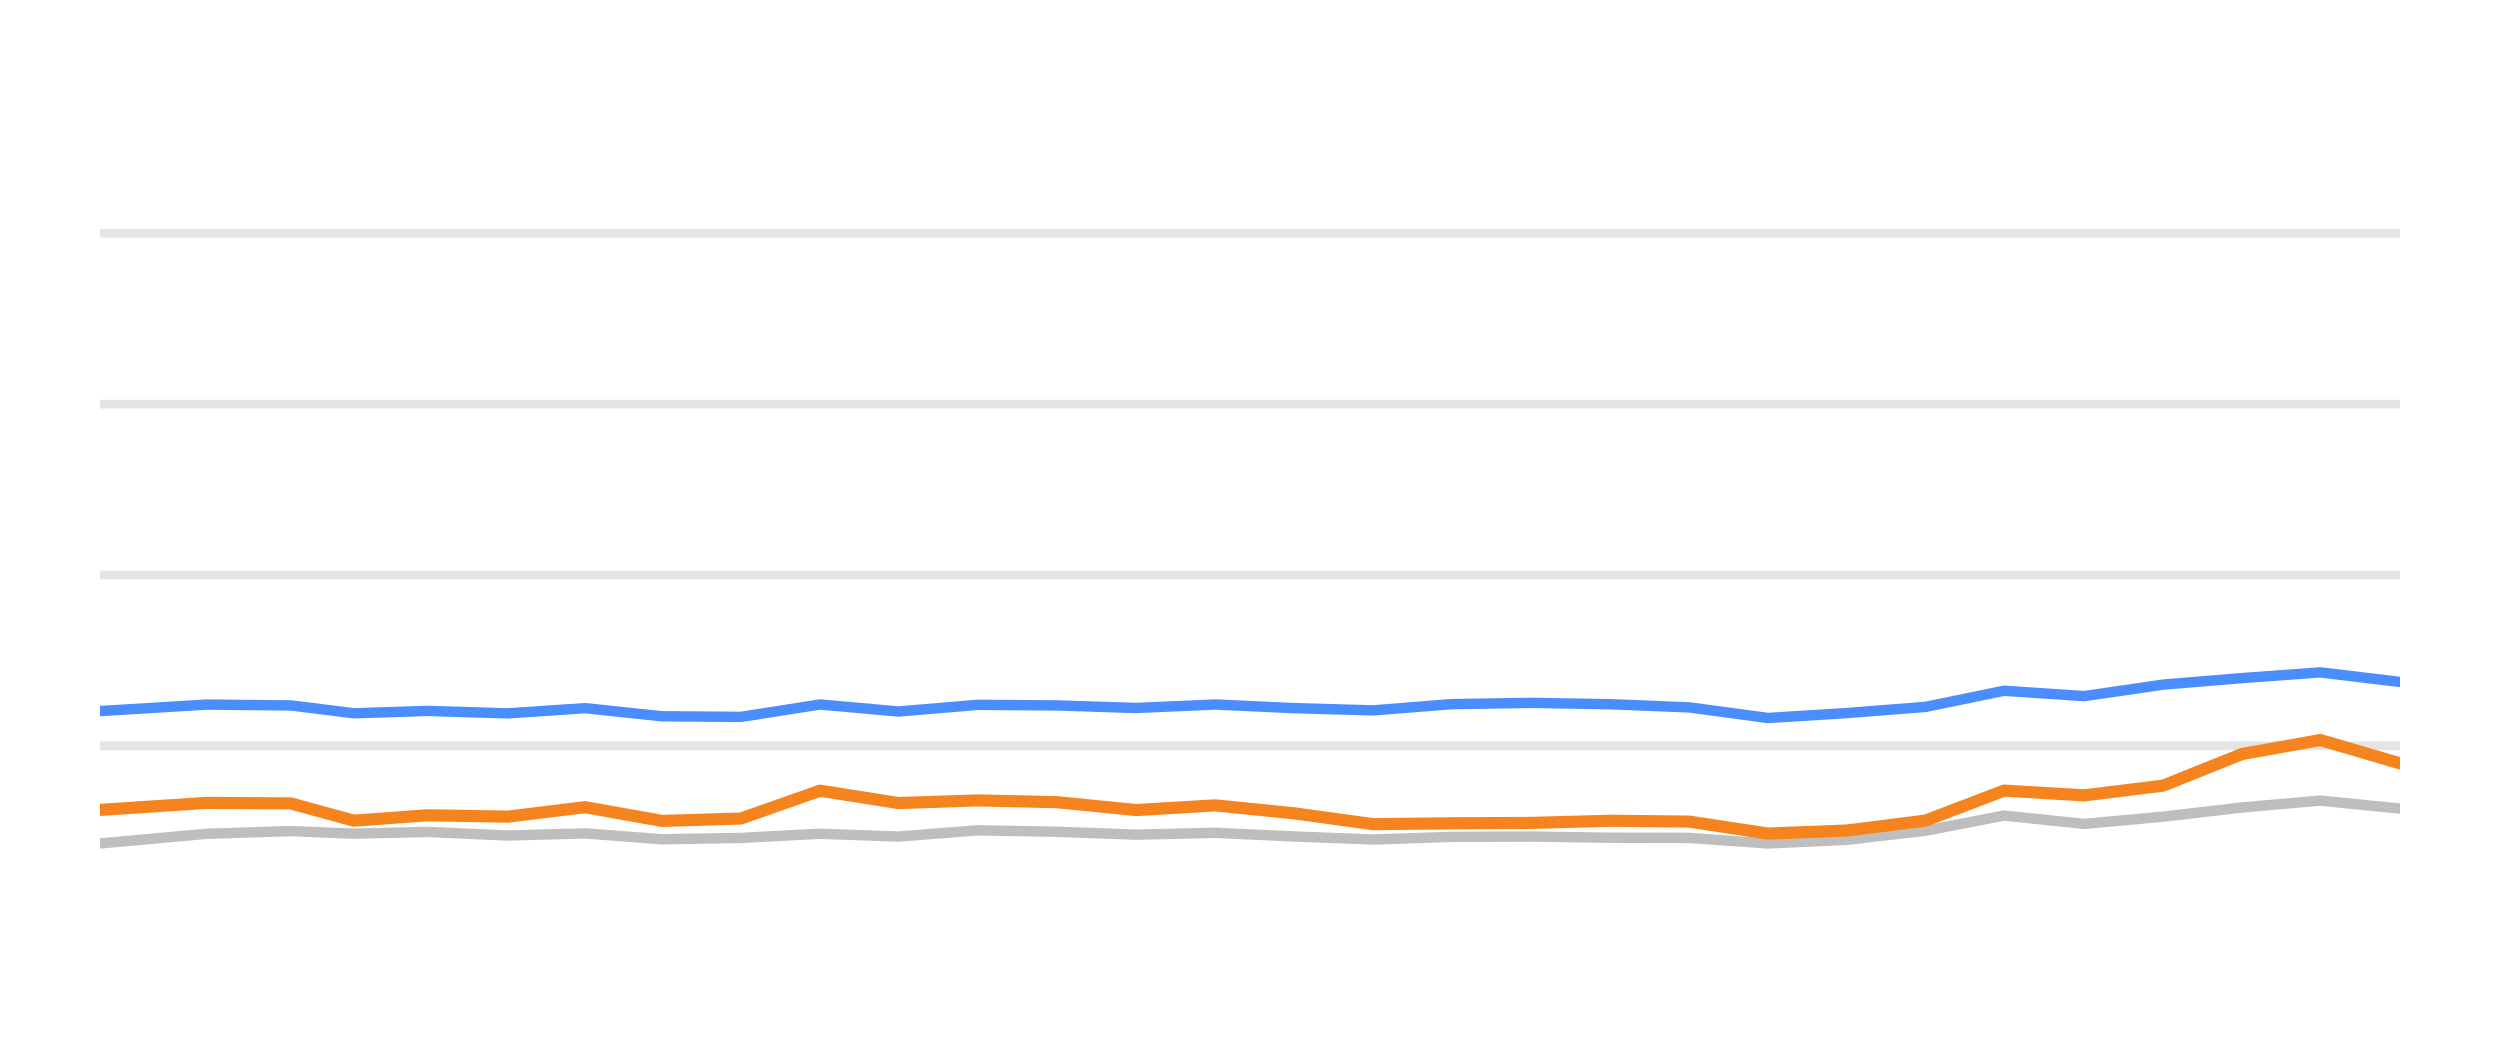
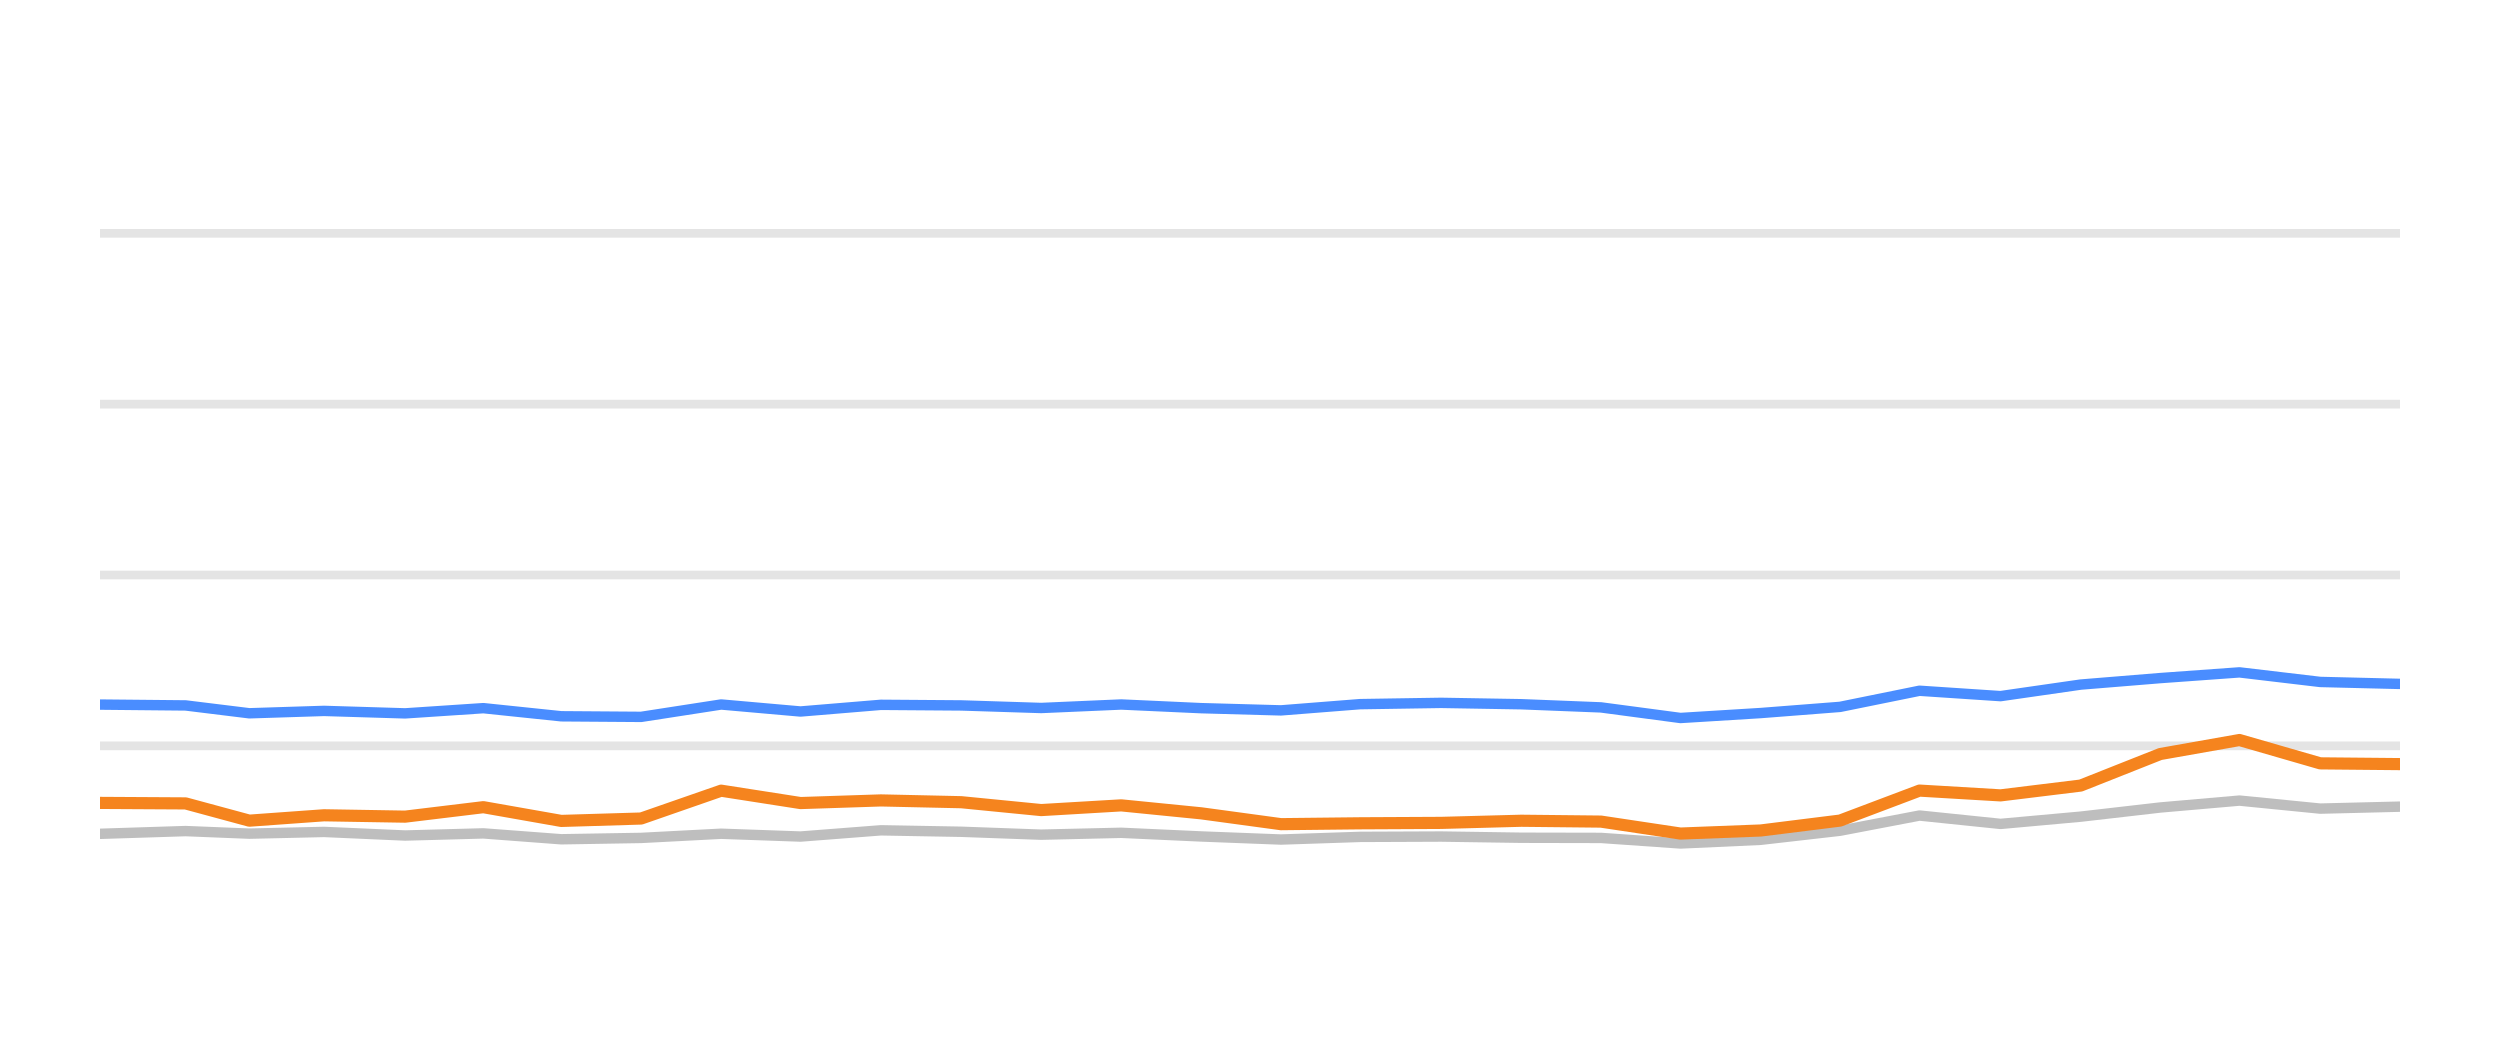
<svg xmlns="http://www.w3.org/2000/svg" width="144pt" height="60pt" viewBox="0 0 144 60" version="1.1">
  <defs>
    <style type="text/css">*{stroke-linejoin: round; stroke-linecap: butt}</style>
  </defs>
  <g id="figure_1">
    <g id="patch_1">
      <path d="M 0 60  L 144 60  L 144 0  L 0 0  L 0 60  z " style="fill: none; opacity: 0" />
    </g>
    <g id="axes_1">
      <g id="patch_2">
        <path d="M 5.76 52.8  L 138.24 52.8  L 138.24 3.6  L 5.76 3.6  L 5.76 52.8  z " style="fill: none" />
      </g>
      <g id="matplotlib.axis_1" />
      <g id="matplotlib.axis_2" />
      <g id="line2d_1">
-         <path d="M 5.76 42.96  L 138.24 42.96  " clip-path="url(#pf14a7505f9)" style="fill: none; stroke: #b2b2b2; stroke-opacity: 0.35; stroke-width: 0.5; stroke-linecap: square" />
+         <path d="M 5.76 42.96  L 138.24 42.96  " clip-path="url(#p77904dd367)" style="fill: none; stroke: #b2b2b2; stroke-opacity: 0.35; stroke-width: 0.5; stroke-linecap: square" />
      </g>
      <g id="line2d_2">
-         <path d="M 5.76 33.12  L 138.24 33.12  " clip-path="url(#pf14a7505f9)" style="fill: none; stroke: #b2b2b2; stroke-opacity: 0.35; stroke-width: 0.5; stroke-linecap: square" />
+         <path d="M 5.76 33.12  L 138.24 33.12  " clip-path="url(#p77904dd367)" style="fill: none; stroke: #b2b2b2; stroke-opacity: 0.35; stroke-width: 0.5; stroke-linecap: square" />
      </g>
      <g id="line2d_3">
-         <path d="M 5.76 23.28  L 138.24 23.28  " clip-path="url(#pf14a7505f9)" style="fill: none; stroke: #b2b2b2; stroke-opacity: 0.35; stroke-width: 0.5; stroke-linecap: square" />
+         <path d="M 5.76 23.28  L 138.24 23.28  " clip-path="url(#p77904dd367)" style="fill: none; stroke: #b2b2b2; stroke-opacity: 0.35; stroke-width: 0.5; stroke-linecap: square" />
      </g>
      <g id="line2d_4">
-         <path d="M 5.76 13.44  L 138.24 13.44  " clip-path="url(#pf14a7505f9)" style="fill: none; stroke: #b2b2b2; stroke-opacity: 0.35; stroke-width: 0.5; stroke-linecap: square" />
+         <path d="M 5.76 13.44  L 138.24 13.44  " clip-path="url(#p77904dd367)" style="fill: none; stroke: #b2b2b2; stroke-opacity: 0.35; stroke-width: 0.5; stroke-linecap: square" />
      </g>
      <g id="line2d_5">
-         <path d="M 5.76 48.584  L 11.879 48.028  L 16.751 47.87  L 20.379 48.018  L 24.63 47.919  L 29.246 48.126  L 33.697 48.003  L 38.132 48.342  L 42.676 48.264  L 47.232 48.023  L 51.748 48.185  L 56.324 47.826  L 60.897 47.91  L 65.448 48.077  L 70.001 47.969  L 74.55 48.18  L 79.092 48.357  L 83.597 48.205  L 88.207 48.185  L 92.771 48.254  L 97.302 48.264  L 101.83 48.584  L 106.401 48.372  L 110.914 47.85  L 115.434 46.975  L 120.047 47.457  L 124.608 47.039  L 129.136 46.512  L 133.644 46.114  L 138.24 46.576  " clip-path="url(#pf14a7505f9)" style="fill: none; stroke: #bebebe; stroke-width: 0.6; stroke-linecap: round" />
+         <path d="M 5.76 48.028  L 10.69 47.87  L 14.362 48.018  L 18.664 47.919  L 23.336 48.126  L 27.841 48.003  L 32.329 48.342  L 36.928 48.264  L 41.538 48.023  L 46.109 48.185  L 50.74 47.826  L 55.369 47.91  L 59.974 48.077  L 64.582 47.969  L 69.186 48.18  L 73.783 48.357  L 78.342 48.205  L 83.008 48.185  L 87.627 48.254  L 92.213 48.264  L 96.795 48.584  L 101.421 48.372  L 105.988 47.85  L 110.563 46.975  L 115.231 47.457  L 119.848 47.039  L 124.43 46.512  L 128.992 46.114  L 133.644 46.576  L 138.24 46.463  " clip-path="url(#p77904dd367)" style="fill: none; stroke: #bebebe; stroke-width: 0.6; stroke-linecap: round" />
      </g>
      <g id="line2d_6">
-         <path d="M 5.76 40.958  L 11.879 40.584  L 16.751 40.633  L 20.379 41.085  L 24.63 40.948  L 29.246 41.09  L 33.697 40.79  L 38.132 41.258  L 42.676 41.292  L 47.232 40.579  L 51.748 40.982  L 56.324 40.598  L 60.897 40.633  L 65.448 40.78  L 70.001 40.579  L 74.55 40.79  L 79.092 40.918  L 83.597 40.559  L 88.207 40.485  L 92.771 40.564  L 97.302 40.746  L 101.83 41.356  L 106.401 41.071  L 110.914 40.716  L 115.434 39.787  L 120.047 40.097  L 124.608 39.432  L 129.136 39.058  L 133.644 38.729  L 138.24 39.28  " clip-path="url(#pf14a7505f9)" style="fill: none; stroke: #4a8dff; stroke-width: 0.6; stroke-linecap: round" />
+         <path d="M 5.76 40.584  L 10.69 40.633  L 14.362 41.085  L 18.664 40.948  L 23.336 41.09  L 27.841 40.79  L 32.329 41.258  L 36.928 41.292  L 41.538 40.579  L 46.109 40.982  L 50.74 40.598  L 55.369 40.633  L 59.974 40.78  L 64.582 40.579  L 69.186 40.79  L 73.783 40.918  L 78.342 40.559  L 83.008 40.485  L 87.627 40.564  L 92.213 40.746  L 96.795 41.356  L 101.421 41.071  L 105.988 40.716  L 110.563 39.787  L 115.231 40.097  L 119.848 39.432  L 124.43 39.058  L 128.992 38.729  L 133.644 39.28  L 138.24 39.393  " clip-path="url(#p77904dd367)" style="fill: none; stroke: #4a8dff; stroke-width: 0.6; stroke-linecap: round" />
      </g>
      <g id="line2d_7">
-         <path d="M 5.76 46.65  L 11.879 46.247  L 16.751 46.276  L 20.379 47.27  L 24.63 46.96  L 29.246 47.039  L 33.697 46.493  L 38.132 47.285  L 42.676 47.147  L 47.232 45.543  L 51.748 46.256  L 56.324 46.104  L 60.897 46.207  L 65.448 46.66  L 70.001 46.389  L 74.55 46.847  L 79.092 47.472  L 83.597 47.422  L 88.207 47.398  L 92.771 47.275  L 97.302 47.324  L 101.83 48.013  L 106.401 47.836  L 110.914 47.265  L 115.434 45.538  L 120.047 45.814  L 124.608 45.248  L 129.136 43.432  L 133.644 42.625  L 138.24 43.969  " clip-path="url(#pf14a7505f9)" style="fill: none; stroke: #f5841e; stroke-width: 0.7; stroke-linecap: round" />
+         <path d="M 5.76 46.247  L 10.69 46.276  L 14.362 47.27  L 18.664 46.96  L 23.336 47.039  L 27.841 46.493  L 32.329 47.285  L 36.928 47.147  L 41.538 45.543  L 46.109 46.256  L 50.74 46.104  L 55.369 46.207  L 59.974 46.66  L 64.582 46.389  L 69.186 46.847  L 73.783 47.472  L 78.342 47.422  L 83.008 47.398  L 87.627 47.275  L 92.213 47.324  L 96.795 48.013  L 101.421 47.836  L 105.988 47.265  L 110.563 45.538  L 115.231 45.814  L 119.848 45.248  L 124.43 43.432  L 128.992 42.625  L 133.644 43.969  L 138.24 44.013  " clip-path="url(#p77904dd367)" style="fill: none; stroke: #f5841e; stroke-width: 0.7; stroke-linecap: round" />
      </g>
    </g>
  </g>
  <defs>
-     <clipPath id="pf14a7505f9">
+     <clipPath id="p77904dd367">
      <rect x="5.76" y="3.6" width="132.48" height="49.2" />
    </clipPath>
  </defs>
</svg>
